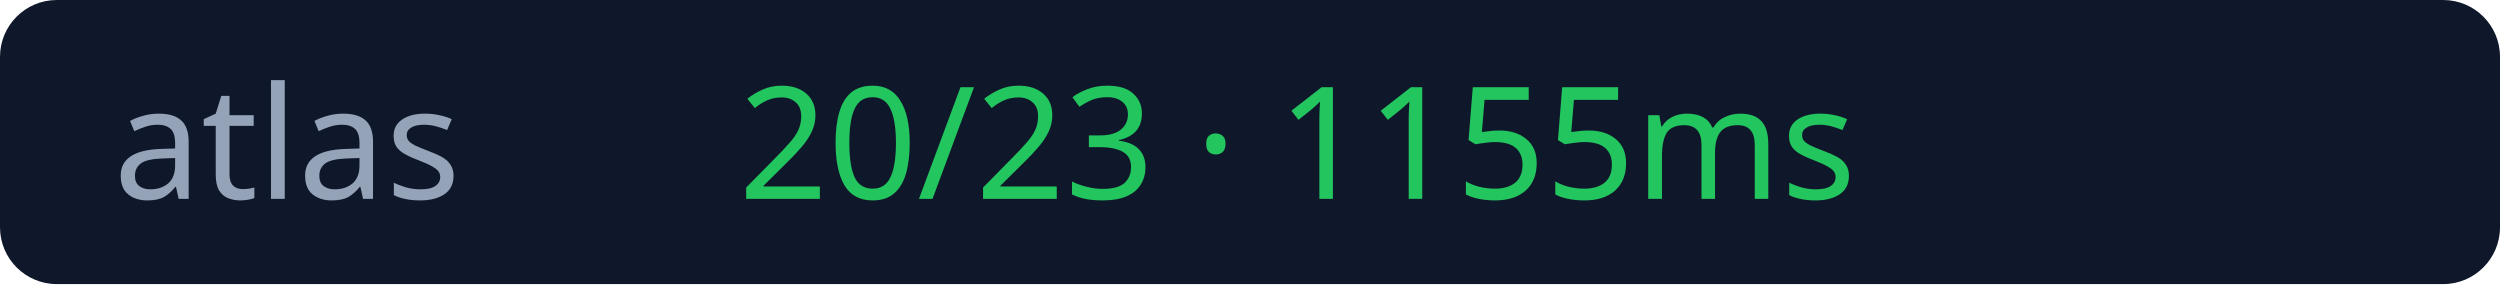
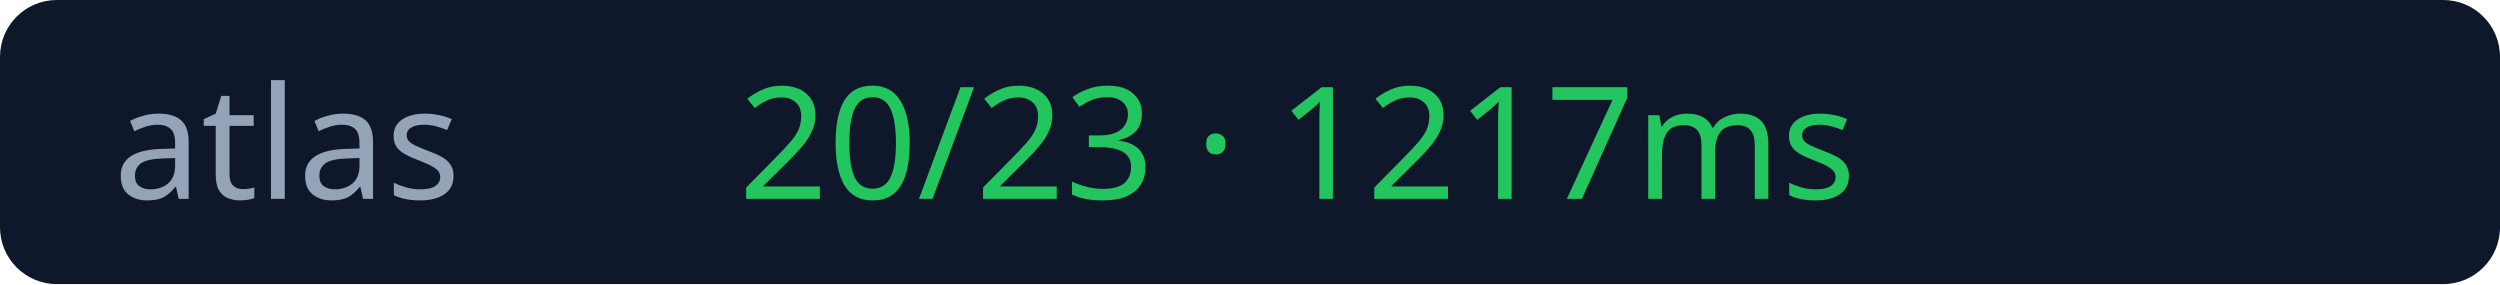
<svg xmlns="http://www.w3.org/2000/svg" width="176" height="20">
  <rect width="176" height="20" rx="4" fill="#0f172a" />
  <text x="8" y="14" fill="#94a3b8" font-size="11" font-family="Verdana">atlas</text>
-   <text x="52" y="14" fill="#22c55e" font-size="11" font-family="Verdana">20/23 · 1155ms</text>
+   <text x="52" y="14" fill="#22c55e" font-size="11" font-family="Verdana">20/23 · 1217ms</text>
</svg>
